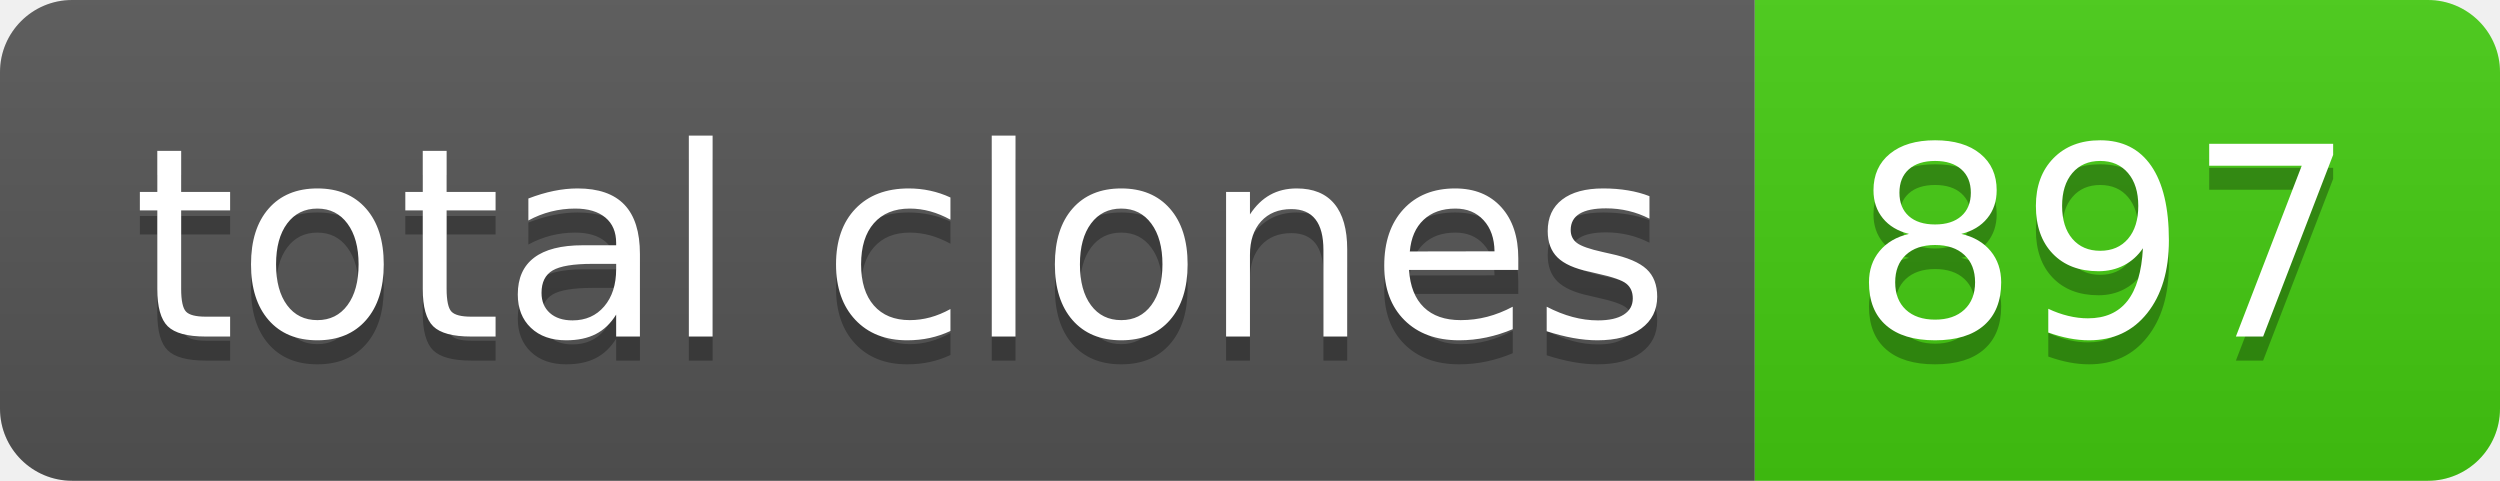
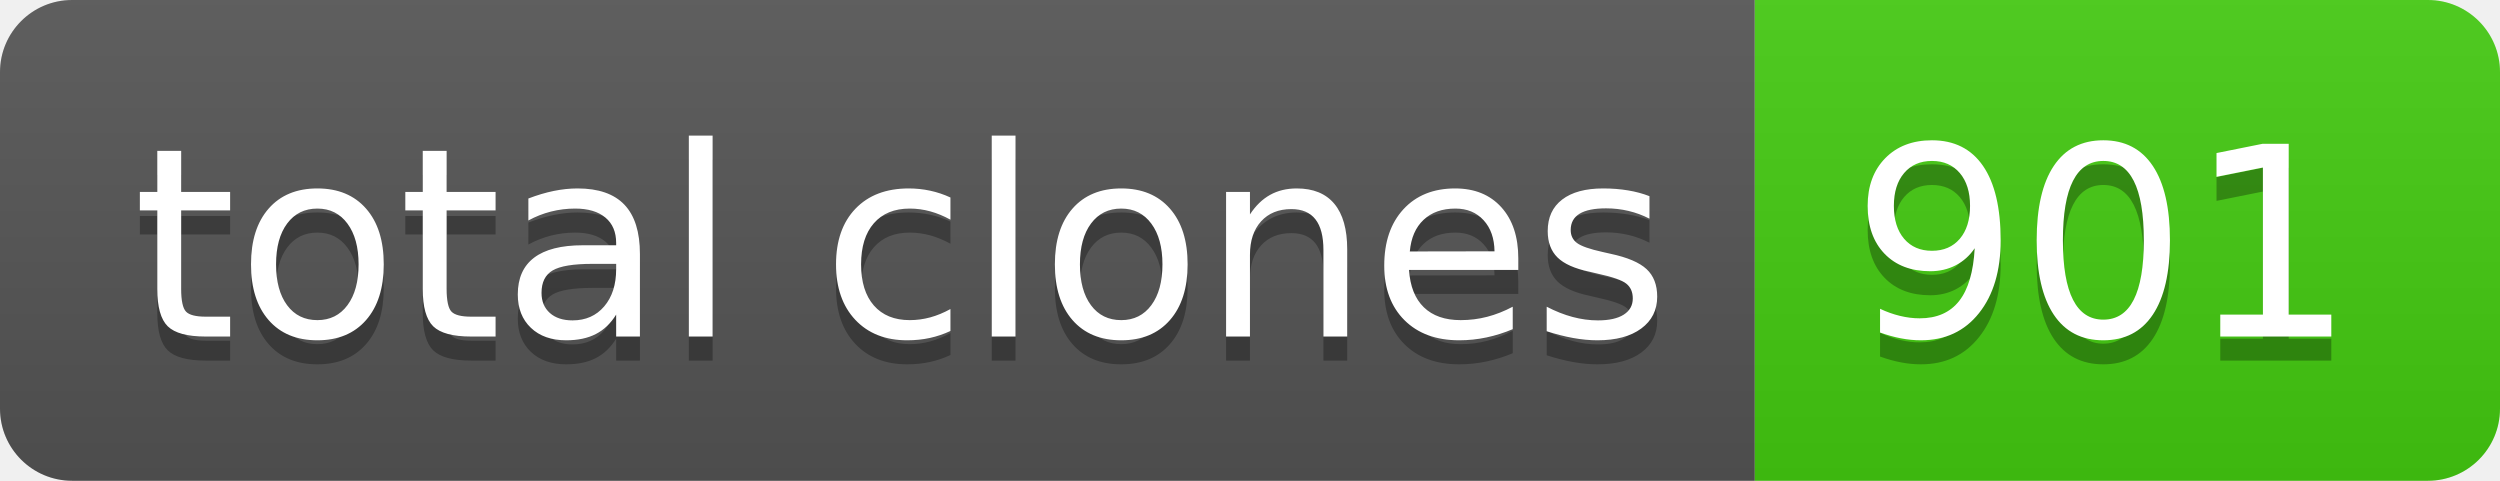
- <svg xmlns="http://www.w3.org/2000/svg" width="104" height="20" role="img" aria-label="total clones: 897">
+ <svg xmlns="http://www.w3.org/2000/svg" width="104" height="20" role="img" aria-label="total clones: 901">
  <linearGradient id="s" x2="0" y2="100%">
    <stop offset="0" stop-color="#bbb" stop-opacity=".1" />
    <stop offset="1" stop-opacity=".1" />
  </linearGradient>
  <clipPath id="r">
    <rect width="104" height="20" rx="3" fill="#fff" />
  </clipPath>
  <g clip-path="url(#r)">
    <rect width="73" height="20" fill="#555" />
    <rect x="73" width="31" height="20" fill="#4c1" />
    <rect width="104" height="20" fill="url(#s)" />
  </g>
  <g fill="#fff" text-anchor="middle" font-family="Verdana,Geneva,DejaVu Sans,sans-serif" text-rendering="geometricPrecision" font-size="110">
    <text aria-hidden="true" x="375" y="150" fill="#010101" fill-opacity=".3" transform="scale(.1)" textLength="630">total clones</text>
    <text x="375" y="140" transform="scale(.1)" fill="#fff" textLength="630">total clones</text>
-     <text aria-hidden="true" x="875" y="150" fill="#010101" fill-opacity=".3" transform="scale(.1)" textLength="210">897</text>
-     <text x="875" y="140" transform="scale(.1)" fill="#fff" textLength="210">897</text>
+     <text aria-hidden="true" x="875" y="150" fill="#010101" fill-opacity=".3" transform="scale(.1)" textLength="210">901</text>
+     <text x="875" y="140" transform="scale(.1)" fill="#fff" textLength="210">901</text>
  </g>
</svg>
